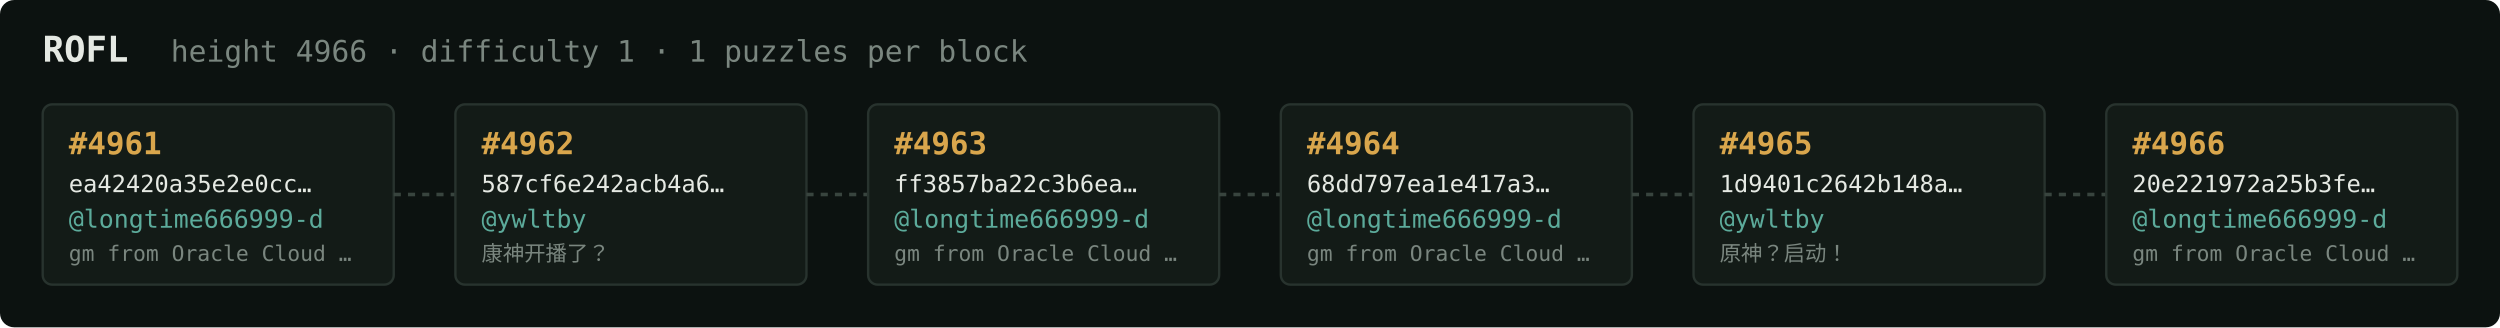
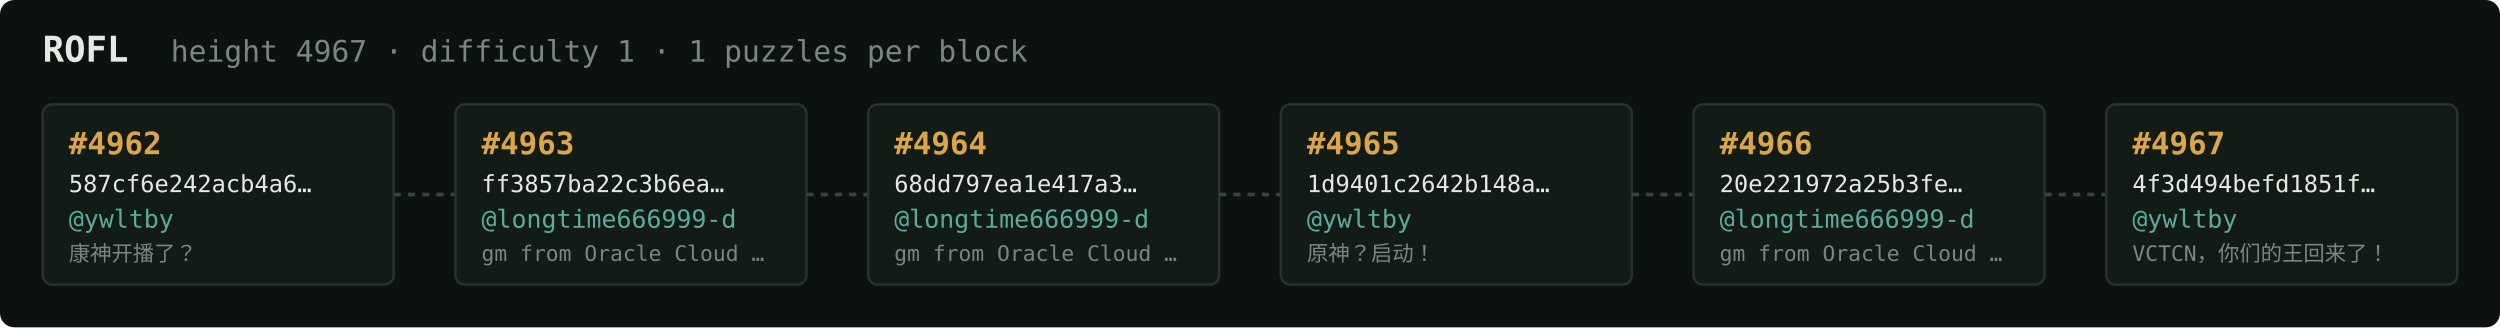
<svg xmlns="http://www.w3.org/2000/svg" width="1054" height="138" viewBox="0 0 1054 138" font-family="ui-monospace,SFMono-Regular,Menlo,monospace">
  <rect fill="#0c1210" width="1054" height="138" rx="6" />
  <text x="18" y="26" fill="#e5e9e3" font-size="15" font-weight="700">ROFL</text>
-   <text x="72" y="26" fill="#7a867f" font-size="12.5">height 4966 · difficulty 1 · 1 puzzles per block</text>
+   <text x="72" y="26" fill="#7a867f" font-size="12.5">height 4967 · difficulty 1 · 1 puzzles per block</text>
  <rect x="18" y="44" width="148" height="76" rx="4" fill="#131b17" stroke="#28332e" stroke-width="1" />
-   <text x="29" y="65" fill="#d9a64c" font-size="13" font-weight="700">#4961</text>
-   <text x="29" y="81" fill="#e5e9e3" font-size="10">ea42420a35e2e0cc…</text>
-   <text x="29" y="96" fill="#5cab9b" font-size="10.5">@longtime666999-d</text>
-   <text x="29" y="110" fill="#7a867f" font-size="9">gm from Oracle Cloud …</text>
+   <text x="29" y="65" fill="#d9a64c" font-size="13" font-weight="700">#4962</text>
+   <text x="29" y="81" fill="#e5e9e3" font-size="10">587cf6e242acb4a6…</text>
+   <text x="29" y="96" fill="#5cab9b" font-size="10.5">@ywltby</text>
+   <text x="29" y="110" fill="#7a867f" font-size="9">康神开播了？</text>
  <line x1="166" y1="82.0" x2="192" y2="82.0" stroke="#38443e" stroke-width="1.5" stroke-dasharray="3 3" />
  <rect x="192" y="44" width="148" height="76" rx="4" fill="#131b17" stroke="#28332e" stroke-width="1" />
-   <text x="203" y="65" fill="#d9a64c" font-size="13" font-weight="700">#4962</text>
-   <text x="203" y="81" fill="#e5e9e3" font-size="10">587cf6e242acb4a6…</text>
-   <text x="203" y="96" fill="#5cab9b" font-size="10.5">@ywltby</text>
-   <text x="203" y="110" fill="#7a867f" font-size="9">康神开播了？</text>
+   <text x="203" y="65" fill="#d9a64c" font-size="13" font-weight="700">#4963</text>
+   <text x="203" y="81" fill="#e5e9e3" font-size="10">ff3857ba22c3b6ea…</text>
+   <text x="203" y="96" fill="#5cab9b" font-size="10.5">@longtime666999-d</text>
+   <text x="203" y="110" fill="#7a867f" font-size="9">gm from Oracle Cloud …</text>
  <line x1="340" y1="82.0" x2="366" y2="82.0" stroke="#38443e" stroke-width="1.5" stroke-dasharray="3 3" />
  <rect x="366" y="44" width="148" height="76" rx="4" fill="#131b17" stroke="#28332e" stroke-width="1" />
-   <text x="377" y="65" fill="#d9a64c" font-size="13" font-weight="700">#4963</text>
-   <text x="377" y="81" fill="#e5e9e3" font-size="10">ff3857ba22c3b6ea…</text>
+   <text x="377" y="65" fill="#d9a64c" font-size="13" font-weight="700">#4964</text>
+   <text x="377" y="81" fill="#e5e9e3" font-size="10">68dd797ea1e417a3…</text>
  <text x="377" y="96" fill="#5cab9b" font-size="10.5">@longtime666999-d</text>
  <text x="377" y="110" fill="#7a867f" font-size="9">gm from Oracle Cloud …</text>
  <line x1="514" y1="82.0" x2="540" y2="82.0" stroke="#38443e" stroke-width="1.5" stroke-dasharray="3 3" />
  <rect x="540" y="44" width="148" height="76" rx="4" fill="#131b17" stroke="#28332e" stroke-width="1" />
-   <text x="551" y="65" fill="#d9a64c" font-size="13" font-weight="700">#4964</text>
-   <text x="551" y="81" fill="#e5e9e3" font-size="10">68dd797ea1e417a3…</text>
-   <text x="551" y="96" fill="#5cab9b" font-size="10.5">@longtime666999-d</text>
-   <text x="551" y="110" fill="#7a867f" font-size="9">gm from Oracle Cloud …</text>
+   <text x="551" y="65" fill="#d9a64c" font-size="13" font-weight="700">#4965</text>
+   <text x="551" y="81" fill="#e5e9e3" font-size="10">1d9401c2642b148a…</text>
+   <text x="551" y="96" fill="#5cab9b" font-size="10.5">@ywltby</text>
+   <text x="551" y="110" fill="#7a867f" font-size="9">原神？启动！</text>
  <line x1="688" y1="82.0" x2="714" y2="82.0" stroke="#38443e" stroke-width="1.5" stroke-dasharray="3 3" />
  <rect x="714" y="44" width="148" height="76" rx="4" fill="#131b17" stroke="#28332e" stroke-width="1" />
-   <text x="725" y="65" fill="#d9a64c" font-size="13" font-weight="700">#4965</text>
-   <text x="725" y="81" fill="#e5e9e3" font-size="10">1d9401c2642b148a…</text>
-   <text x="725" y="96" fill="#5cab9b" font-size="10.5">@ywltby</text>
-   <text x="725" y="110" fill="#7a867f" font-size="9">原神？启动！</text>
+   <text x="725" y="65" fill="#d9a64c" font-size="13" font-weight="700">#4966</text>
+   <text x="725" y="81" fill="#e5e9e3" font-size="10">20e221972a25b3fe…</text>
+   <text x="725" y="96" fill="#5cab9b" font-size="10.5">@longtime666999-d</text>
+   <text x="725" y="110" fill="#7a867f" font-size="9">gm from Oracle Cloud …</text>
  <line x1="862" y1="82.0" x2="888" y2="82.0" stroke="#38443e" stroke-width="1.5" stroke-dasharray="3 3" />
  <rect x="888" y="44" width="148" height="76" rx="4" fill="#131b17" stroke="#28332e" stroke-width="1" />
-   <text x="899" y="65" fill="#d9a64c" font-size="13" font-weight="700">#4966</text>
-   <text x="899" y="81" fill="#e5e9e3" font-size="10">20e221972a25b3fe…</text>
-   <text x="899" y="96" fill="#5cab9b" font-size="10.5">@longtime666999-d</text>
-   <text x="899" y="110" fill="#7a867f" font-size="9">gm from Oracle Cloud …</text>
+   <text x="899" y="65" fill="#d9a64c" font-size="13" font-weight="700">#4967</text>
+   <text x="899" y="81" fill="#e5e9e3" font-size="10">4f3d494befd1851f…</text>
+   <text x="899" y="96" fill="#5cab9b" font-size="10.5">@ywltby</text>
+   <text x="899" y="110" fill="#7a867f" font-size="9">VCTCN，你们的王回来了！</text>
</svg>
